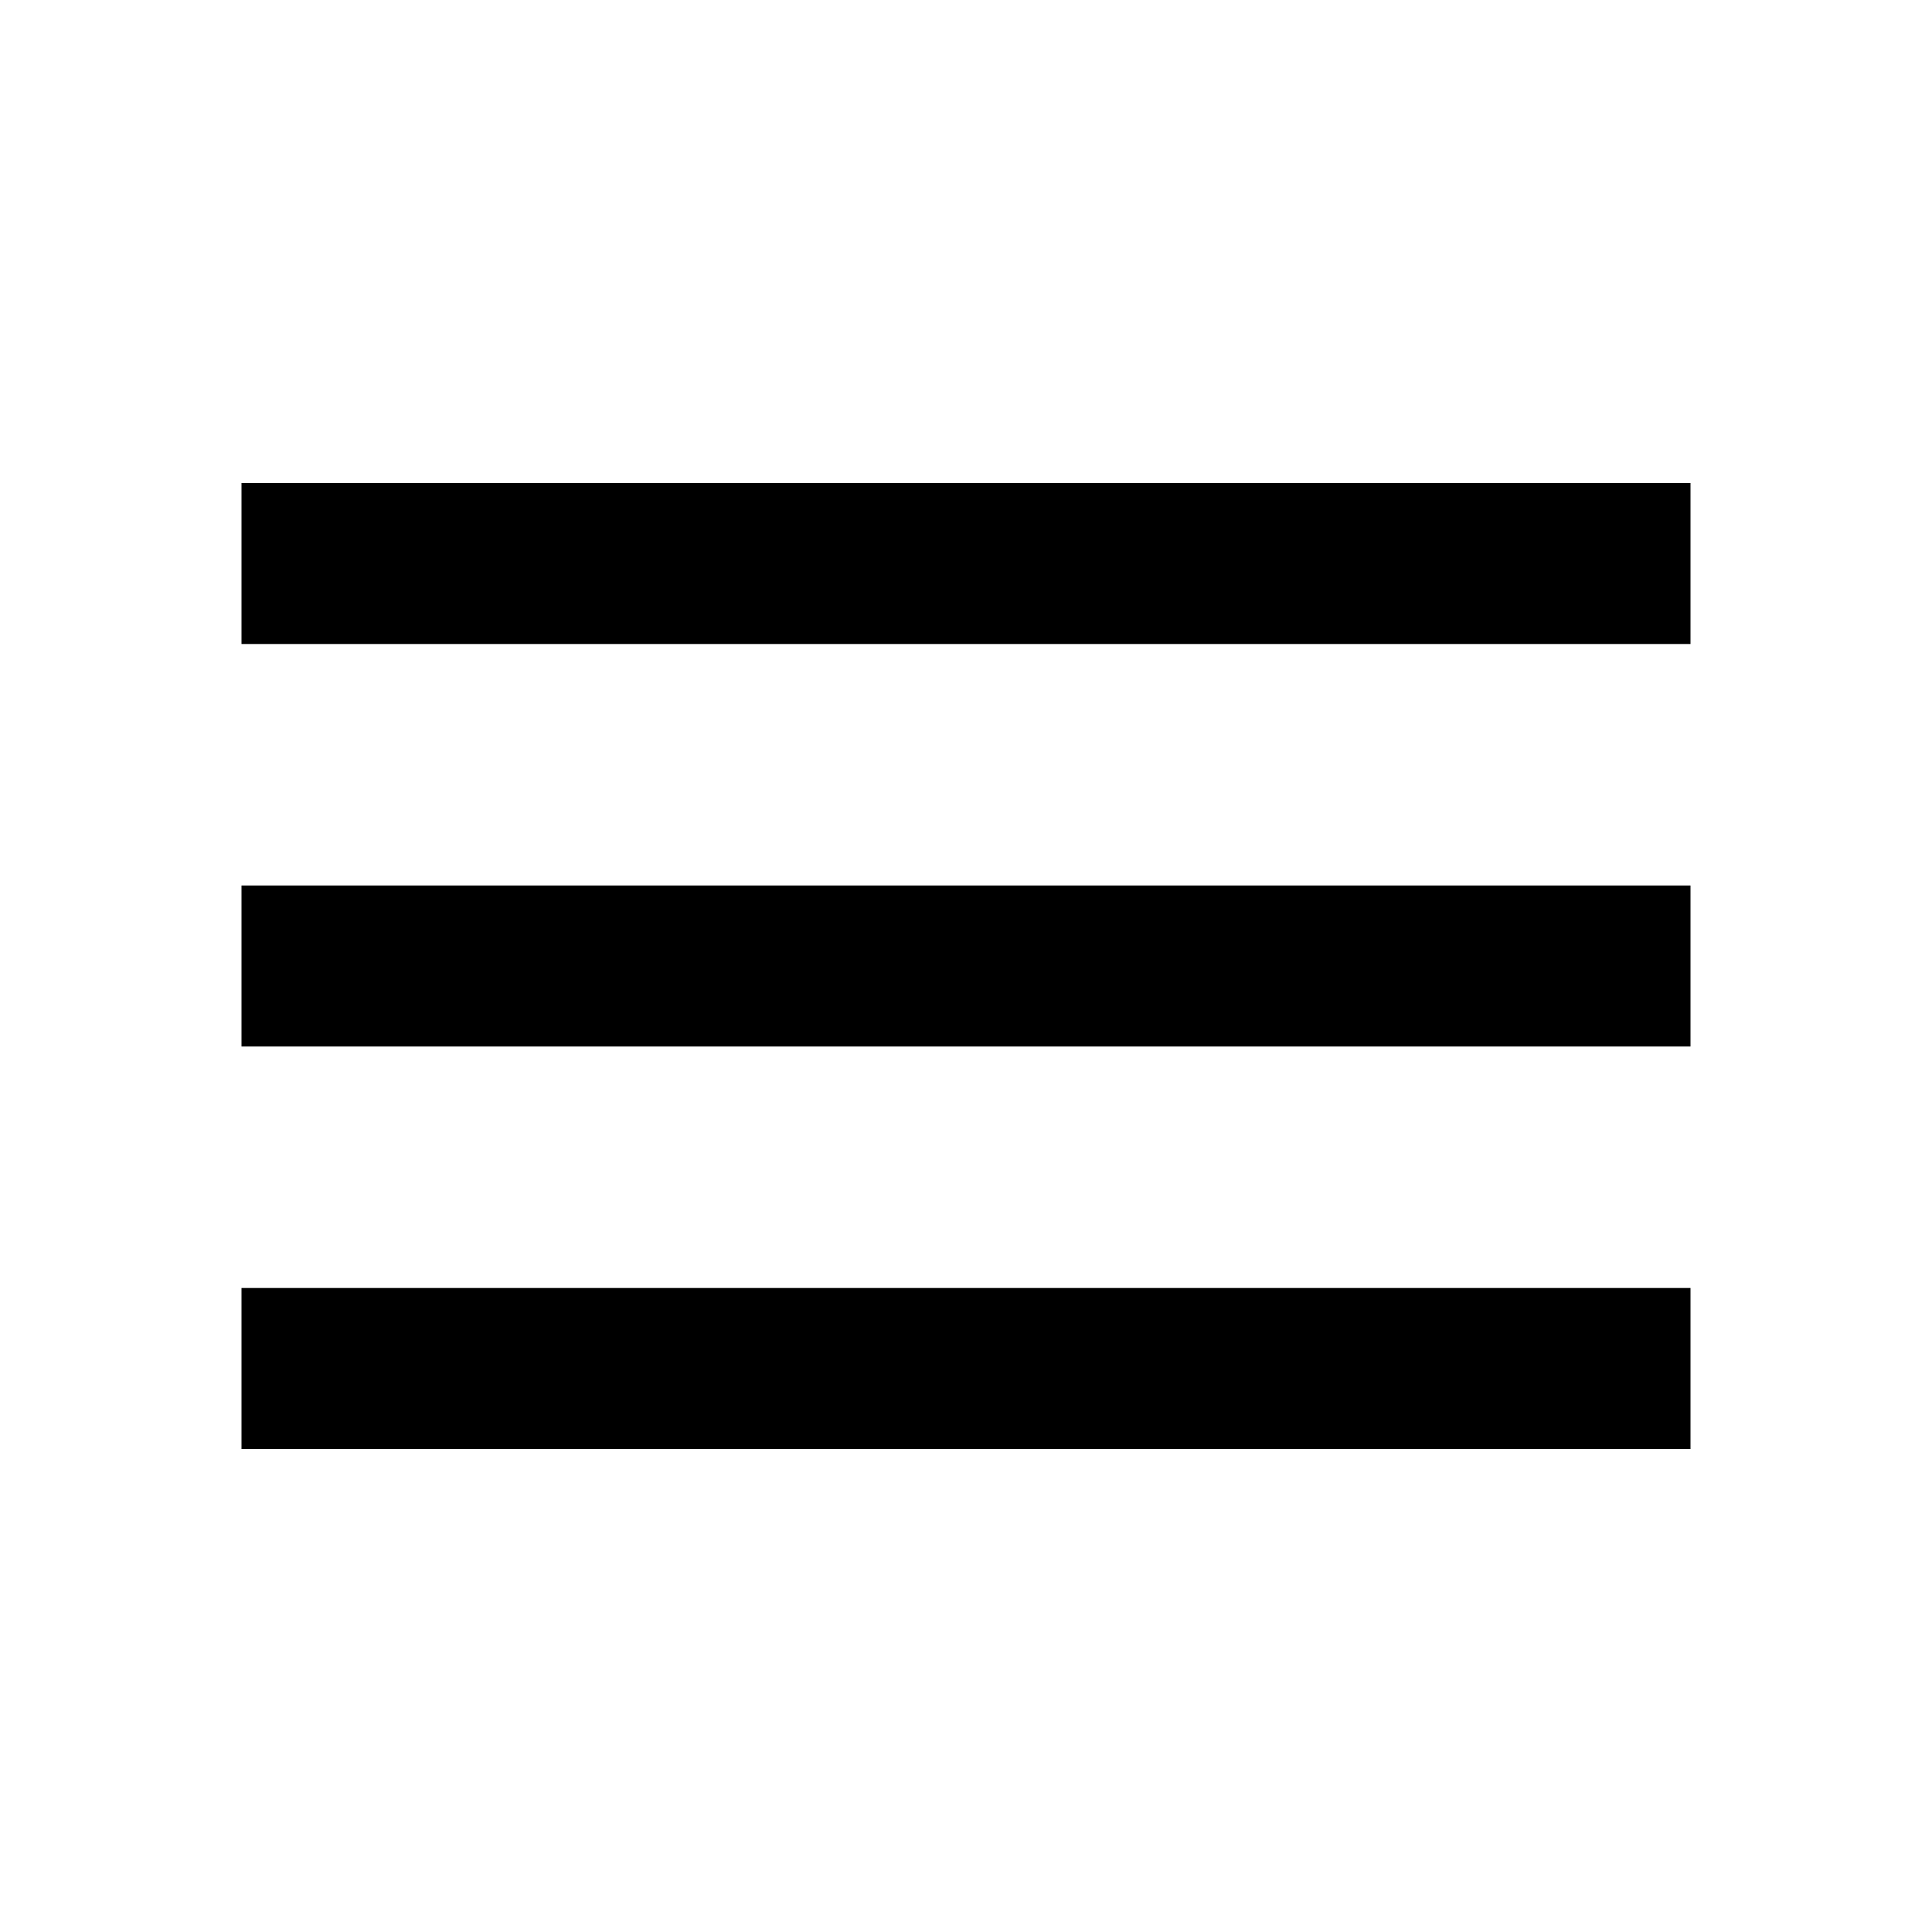
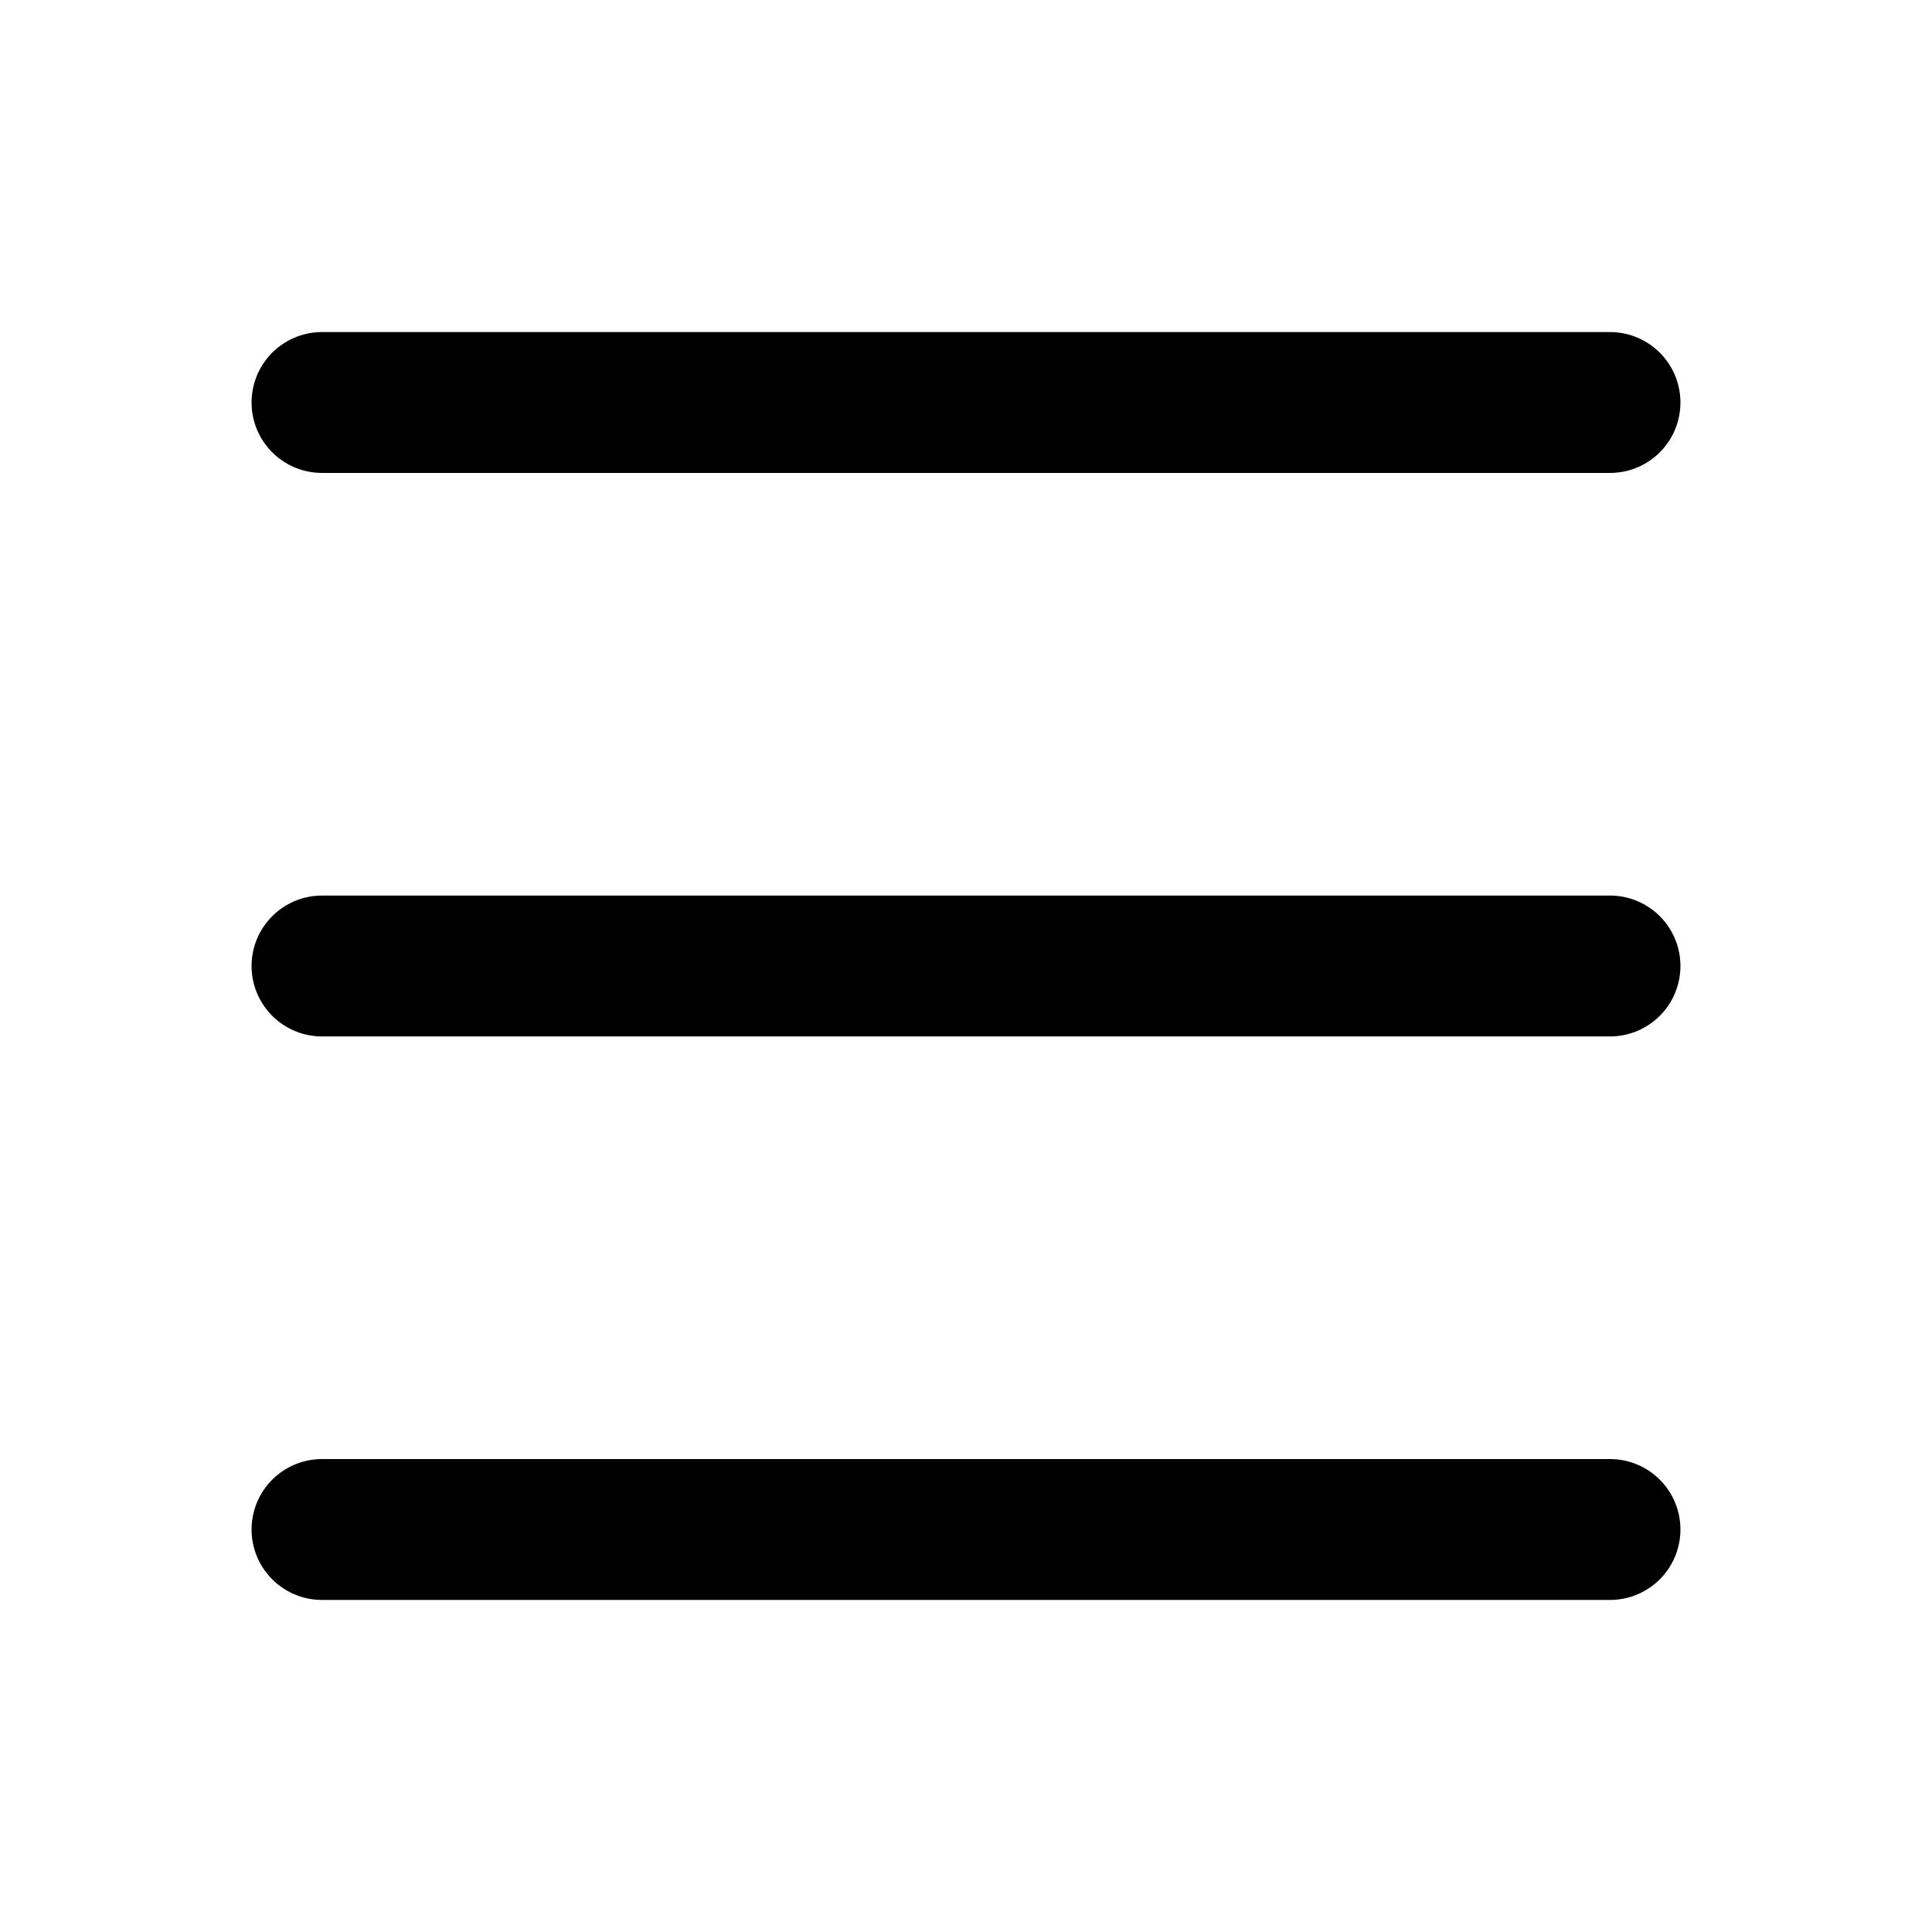
- <svg xmlns="http://www.w3.org/2000/svg" viewBox="0 0 24 24" width="24" height="24" fill="#000000">
-   <path d="M3 18h18v-2H3v2zm0-5h18v-2H3v2zm0-7v2h18V6H3z" />
+ <svg xmlns="http://www.w3.org/2000/svg" viewBox="0 0 24 24" width="24" height="24" fill="none" stroke="#000000" stroke-width="1.75" stroke-linecap="round" stroke-linejoin="round">
+   <path d="M4 5h16" />
+   <path d="M4 12h16" />
+   <path d="M4 19h16" />
</svg>
